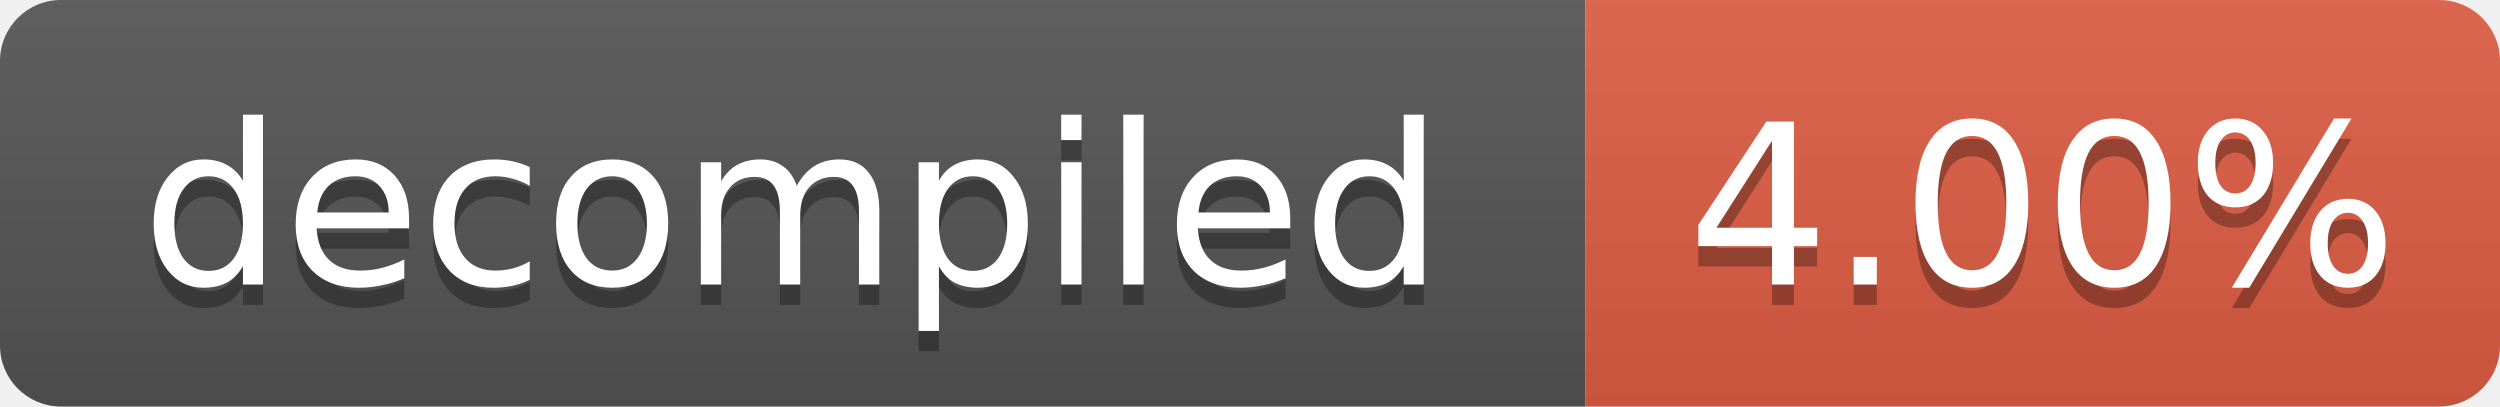
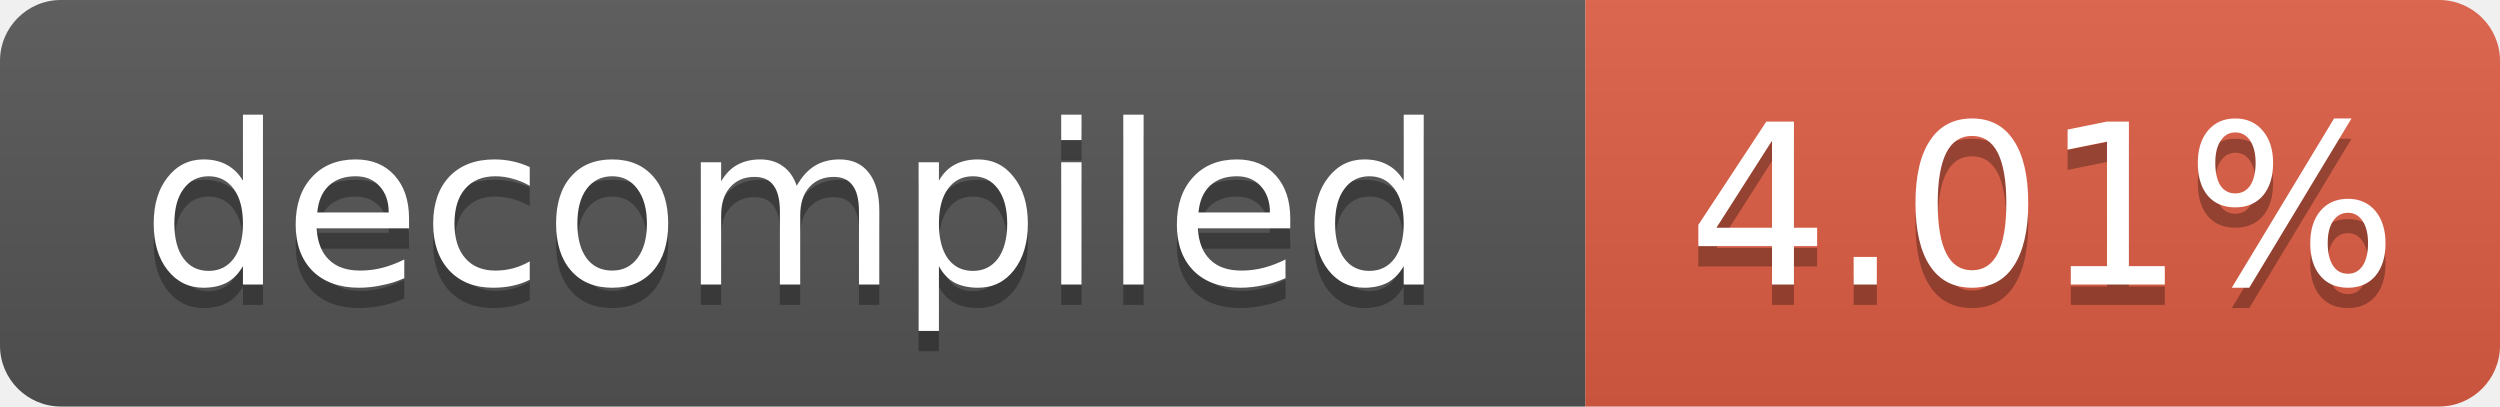
- <svg xmlns="http://www.w3.org/2000/svg" width="123" height="20" role="img" aria-label="decompiled: 4.00%">
+ <svg xmlns="http://www.w3.org/2000/svg" width="123" height="20" role="img" aria-label="decompiled: 4.01%">
  <linearGradient id="s" x2="0" y2="100%">
    <stop offset="0" stop-color="#bbb" stop-opacity=".1" />
    <stop offset="1" stop-opacity=".1" />
  </linearGradient>
  <clipPath id="r">
    <rect width="123" height="20" rx="3" fill="#fff" />
  </clipPath>
  <g clip-path="url(#r)">
    <rect width="78" height="20" fill="#555" />
    <rect x="78" width="45" height="20" fill="#e05d44" />
    <rect width="123" height="20" fill="url(#s)" />
  </g>
  <g fill="#fff" text-anchor="middle" font-family="Verdana,Geneva,DejaVu Sans,sans-serif" font-size="11">
    <text x="39.0" y="15" fill="#010101" fill-opacity=".3">decompiled</text>
    <text x="39.0" y="14">decompiled</text>
-     <text x="100.5" y="15" fill="#010101" fill-opacity=".3">4.00%</text>
-     <text x="100.5" y="14">4.00%</text>
+     <text x="100.5" y="15" fill="#010101" fill-opacity=".3">4.01%</text>
+     <text x="100.5" y="14">4.01%</text>
  </g>
</svg>
